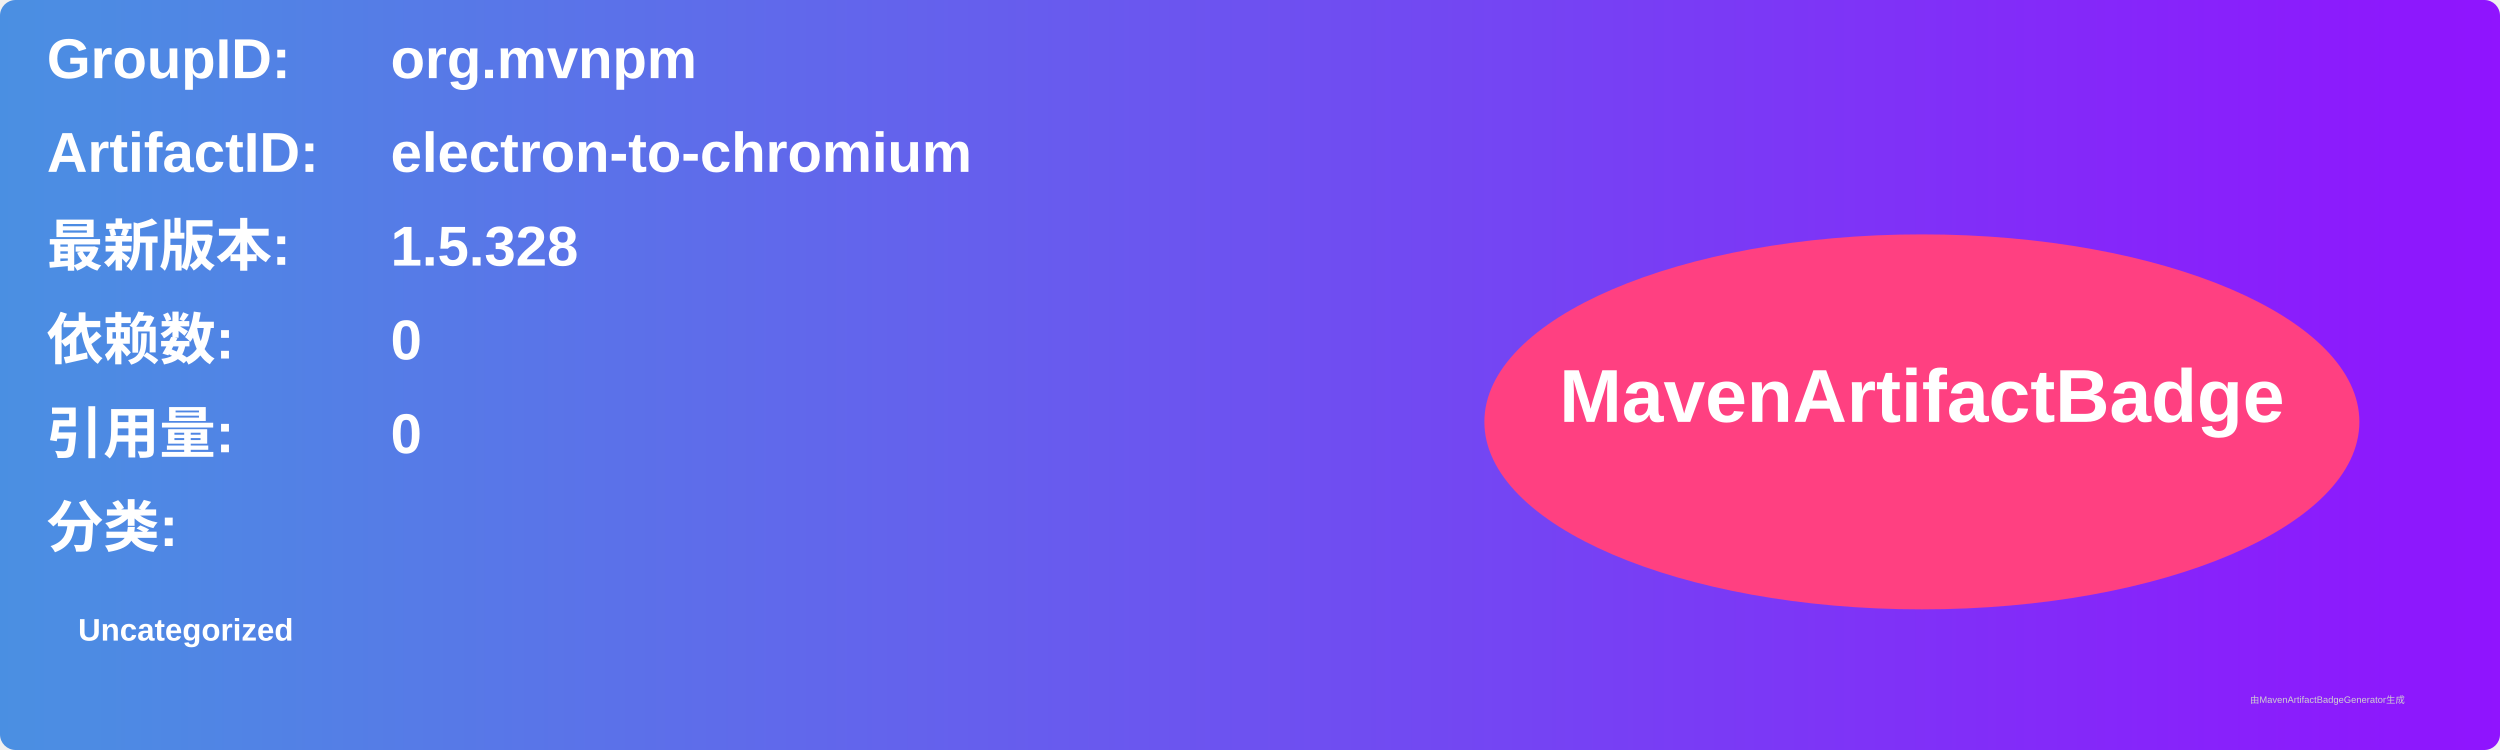
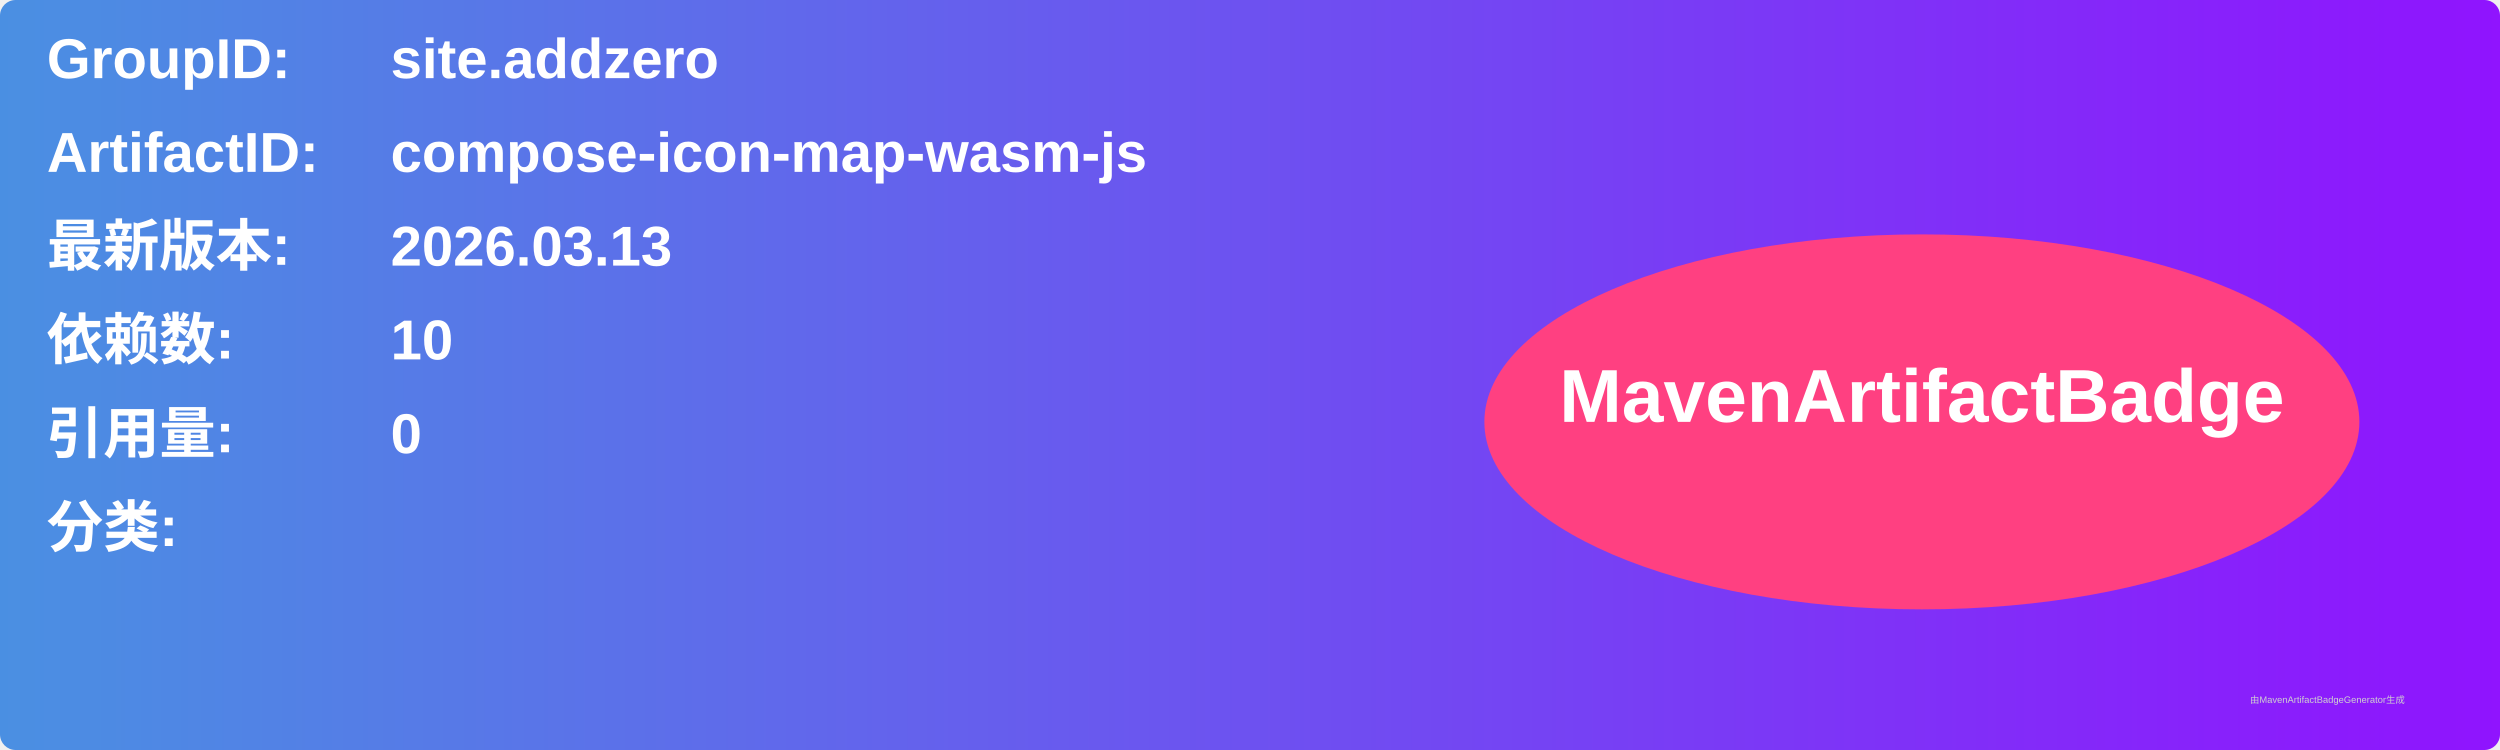
<svg xmlns="http://www.w3.org/2000/svg" width="800" height="240" viewBox="0 0 800 240">
  <linearGradient id="grad" x1="0%" y1="0%" x2="100%" y2="0%">
    <stop offset="0%" stop-color="#4a90e2" />
    <stop offset="100%" stop-color="#9013fe" />
  </linearGradient>
  <rect width="100%" height="100%" rx="5" ry="5" fill="url(#grad)" />
  <g transform="translate(15, 15)">
    <text x="0" y="10" font-family="Arial" font-size="18" fill="white" font-weight="bold" width="260">GroupID:</text>
-     <text x="110" y="10" font-family="Arial" font-size="18" fill="white" font-weight="bold" width="460">org.mvnpm</text>
+     <text x="110" y="10" font-family="Arial" font-size="18" fill="white" font-weight="bold" width="460">site.addzero</text>
    <text x="0" y="40" font-family="Arial" font-size="18" fill="white" font-weight="bold" width="260">ArtifactID:</text>
-     <text x="110" y="40" font-family="Arial" font-size="18" fill="white" font-weight="bold" width="460">electron-to-chromium</text>
+     <text x="110" y="40" font-family="Arial" font-size="18" fill="white" font-weight="bold" width="460">compose-icon-map-wasm-js</text>
    <text x="0" y="70" font-family="Arial" font-size="18" fill="white" font-weight="bold">最新版本:</text>
    <text x="110" y="70" font-family="Arial" font-size="18" fill="white" font-weight="bold">
-       <tspan font-weight="bold">1.5.328</tspan>
+       <tspan font-weight="bold">2026.03.13</tspan>
    </text>
    <text x="0" y="100" font-family="Arial" font-size="18" fill="white" font-weight="bold">依赖数: </text>
    <text x="110" y="100" font-family="Arial" font-size="18" fill="white">
-       <tspan font-weight="bold">0</tspan>
+       <tspan font-weight="bold">10</tspan>
    </text>
    <text x="0" y="130" font-family="Arial" font-size="18" fill="white" font-weight="bold">引用量: </text>
    <text x="110" y="130" font-family="Arial" font-size="18" fill="white">
      <tspan font-weight="bold">0</tspan>
    </text>
    <text x="0" y="160" font-family="Arial" font-size="18" fill="white" font-weight="bold">分类:</text>
    <text x="10" y="190" font-family="Arial" font-size="10" fill="white">
-       <tspan font-weight="bold">Uncategorized</tspan>
+       <tspan font-weight="bold" />
    </text>
    <ellipse cx="600" cy="120" rx="140" ry="60" fill="#ff4081" />
    <text x="600" y="120" text-anchor="middle" font-family="Arial" font-size="24" fill="white" font-weight="bold">MavenArtifactBadge</text>
  </g>
  <text x="720" y="225" font-family="Arial" font-size="3" fill="#d0d0d0">由MavenArtifactBadgeGenerator生成</text>
</svg>
